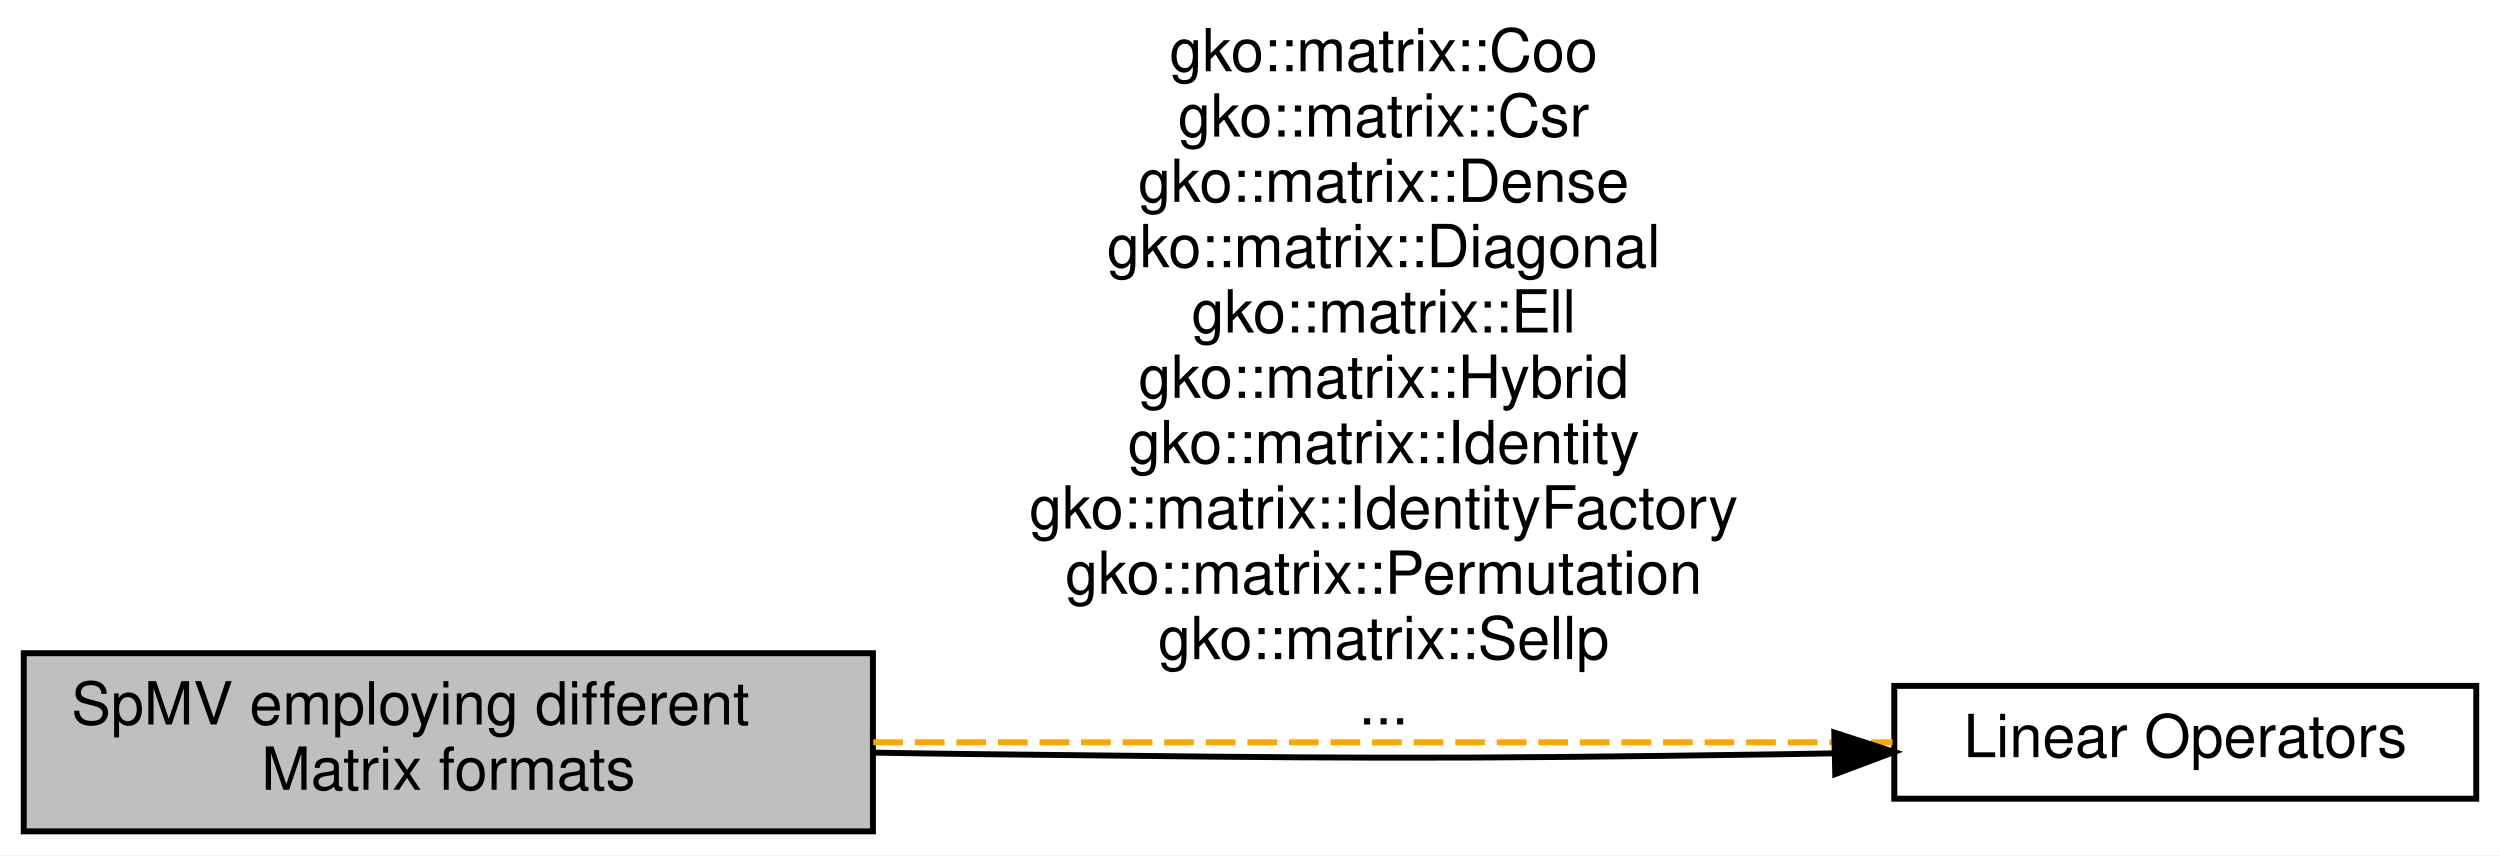
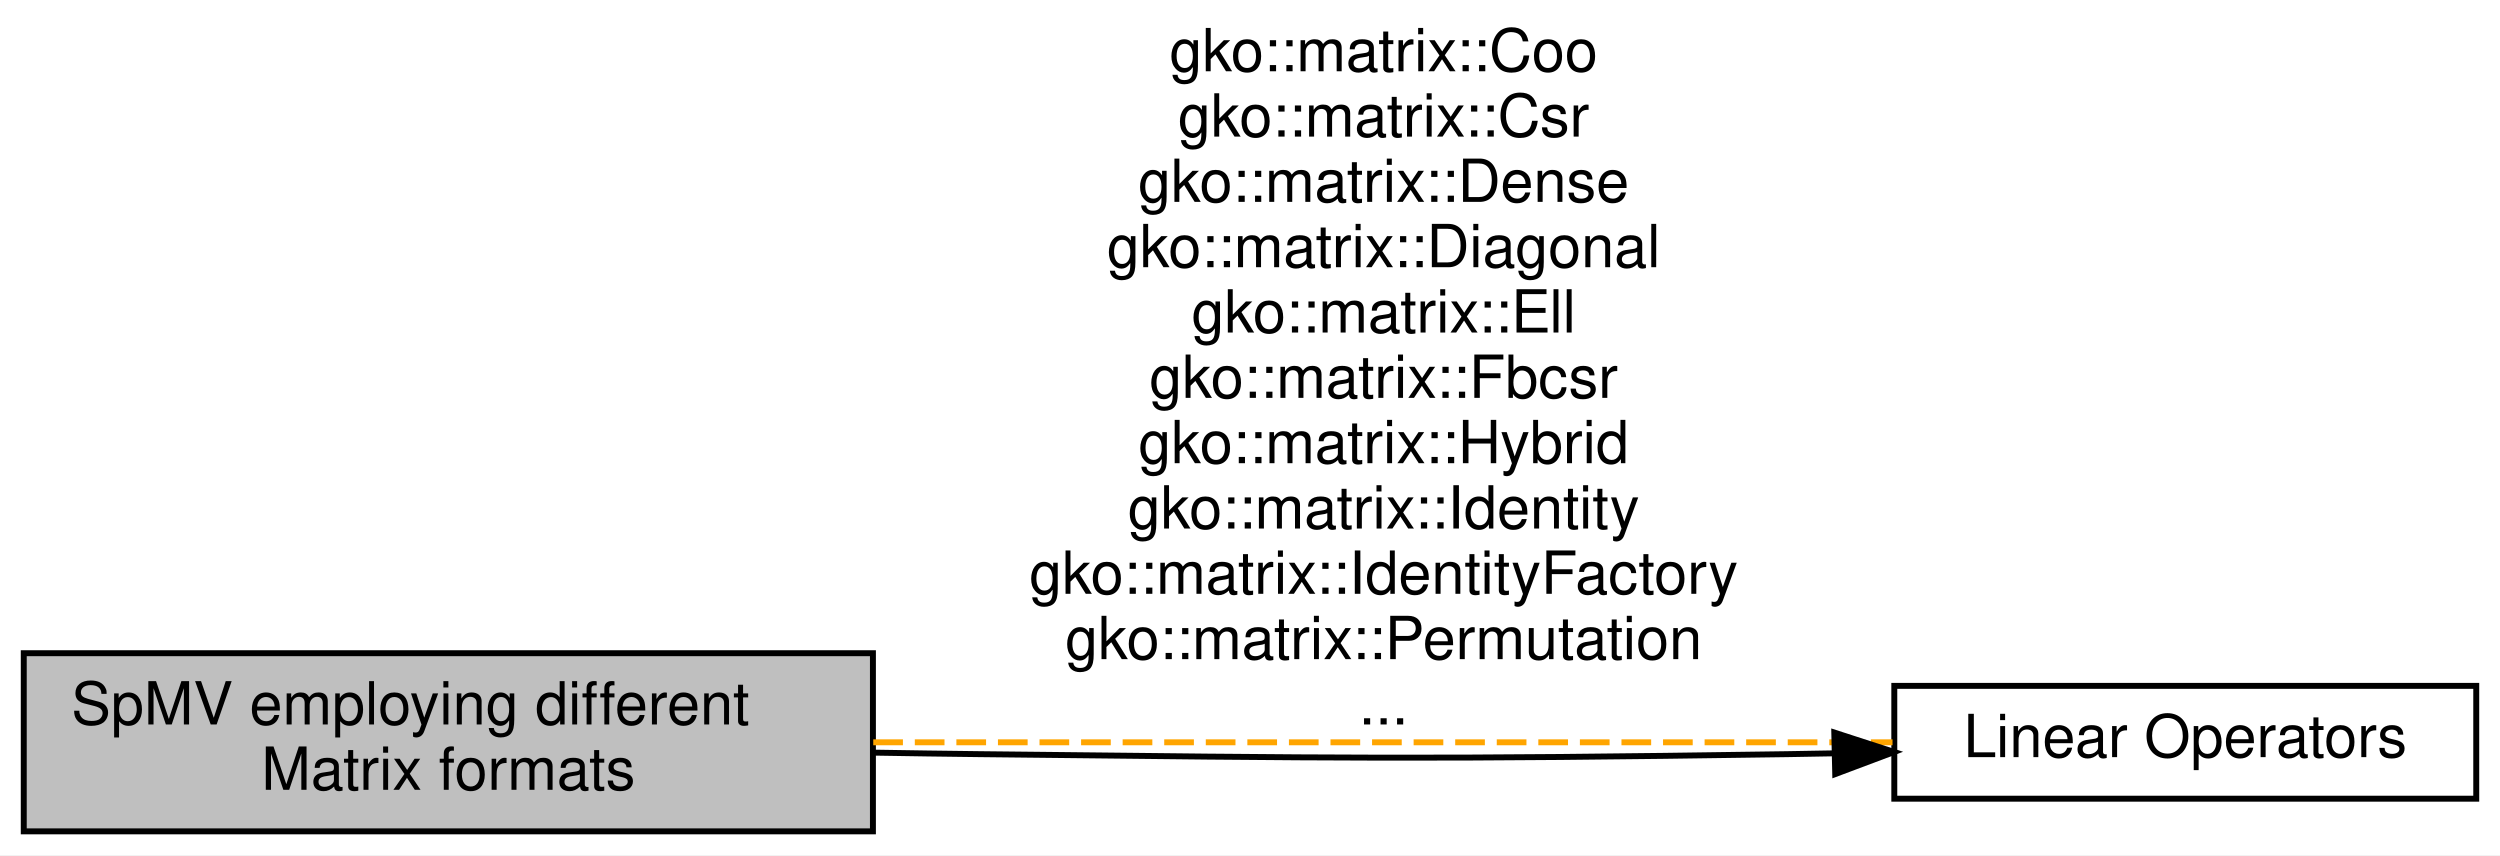
<svg xmlns="http://www.w3.org/2000/svg" xmlns:xlink="http://www.w3.org/1999/xlink" width="421pt" height="144pt" viewBox="0.00 0.00 421.00 144.00">
  <g id="graph0" class="graph" transform="scale(1 1) rotate(0) translate(4 140)">
    <polygon fill="#ffffff" stroke="transparent" points="-4,4 -4,-140 417,-140 417,4 -4,4" />
    <g id="node1" class="node">
      <g id="a_node1">
        <a xlink:title="A module dedicated to the implementation and usage of the various Matrix Formats in Ginkgo.">
          <polygon fill="#bfbfbf" stroke="#000000" points="143,-30 0,-30 0,0 143,0 143,-30" />
          <text text-anchor="start" x="8" y="-18" font-family="Helvetica,sans-Serif" font-size="10.00" fill="#000000">SpMV employing different</text>
          <text text-anchor="middle" x="71.5" y="-7" font-family="Helvetica,sans-Serif" font-size="10.00" fill="#000000"> Matrix formats</text>
        </a>
      </g>
    </g>
    <g id="node2" class="node">
      <g id="a_node2">
        <a xlink:href="group__LinOp.html" target="_top" xlink:title="A module dedicated to the implementation and usage of the Linear operators in Ginkgo.">
          <polygon fill="#ffffff" stroke="#000000" points="413,-24.5 315,-24.5 315,-5.5 413,-5.5 413,-24.5" />
          <text text-anchor="middle" x="364" y="-12.5" font-family="Helvetica,sans-Serif" font-size="10.00" fill="#000000">Linear Operators</text>
        </a>
      </g>
    </g>
    <g id="edge2" class="edge">
      <path fill="none" stroke="#ffa500" stroke-dasharray="5,2" d="M143.054,-15C196.329,-15 267.682,-15 314.703,-15" />
      <text text-anchor="middle" x="229" y="-128" font-family="Helvetica,sans-Serif" font-size="10.00" fill="#000000">gko::matrix::Coo</text>
      <text text-anchor="middle" x="229" y="-117" font-family="Helvetica,sans-Serif" font-size="10.00" fill="#000000">gko::matrix::Csr</text>
      <text text-anchor="middle" x="229" y="-106" font-family="Helvetica,sans-Serif" font-size="10.00" fill="#000000">gko::matrix::Dense</text>
      <text text-anchor="middle" x="229" y="-95" font-family="Helvetica,sans-Serif" font-size="10.00" fill="#000000">gko::matrix::Diagonal</text>
      <text text-anchor="middle" x="229" y="-84" font-family="Helvetica,sans-Serif" font-size="10.00" fill="#000000">gko::matrix::Ell</text>
-       <text text-anchor="middle" x="229" y="-73" font-family="Helvetica,sans-Serif" font-size="10.00" fill="#000000">gko::matrix::Hybrid</text>
-       <text text-anchor="middle" x="229" y="-62" font-family="Helvetica,sans-Serif" font-size="10.00" fill="#000000">gko::matrix::Identity</text>
-       <text text-anchor="middle" x="229" y="-51" font-family="Helvetica,sans-Serif" font-size="10.00" fill="#000000">gko::matrix::IdentityFactory</text>
-       <text text-anchor="middle" x="229" y="-40" font-family="Helvetica,sans-Serif" font-size="10.00" fill="#000000">gko::matrix::Permutation</text>
-       <text text-anchor="middle" x="229" y="-29" font-family="Helvetica,sans-Serif" font-size="10.00" fill="#000000">gko::matrix::Sellp</text>
+       <text text-anchor="middle" x="229" y="-73" font-family="Helvetica,sans-Serif" font-size="10.00" fill="#000000">gko::matrix::Fbcsr</text>
+       <text text-anchor="middle" x="229" y="-62" font-family="Helvetica,sans-Serif" font-size="10.00" fill="#000000">gko::matrix::Hybrid</text>
+       <text text-anchor="middle" x="229" y="-51" font-family="Helvetica,sans-Serif" font-size="10.00" fill="#000000">gko::matrix::Identity</text>
+       <text text-anchor="middle" x="229" y="-40" font-family="Helvetica,sans-Serif" font-size="10.00" fill="#000000">gko::matrix::IdentityFactory</text>
+       <text text-anchor="middle" x="229" y="-29" font-family="Helvetica,sans-Serif" font-size="10.00" fill="#000000">gko::matrix::Permutation</text>
      <text text-anchor="middle" x="229" y="-18" font-family="Helvetica,sans-Serif" font-size="10.00" fill="#000000">...</text>
    </g>
    <g id="edge1" class="edge">
      <path fill="none" stroke="#000000" d="M304.771,-13.137C302.145,-13.084 299.545,-13.038 297,-13 236.562,-12.098 221.441,-12.325 161,-13 155.25,-13.064 149.292,-13.152 143.307,-13.254" />
      <polygon fill="#000000" stroke="#000000" points="304.894,-16.64 314.971,-13.368 305.053,-9.642 304.894,-16.64" />
    </g>
  </g>
</svg>
